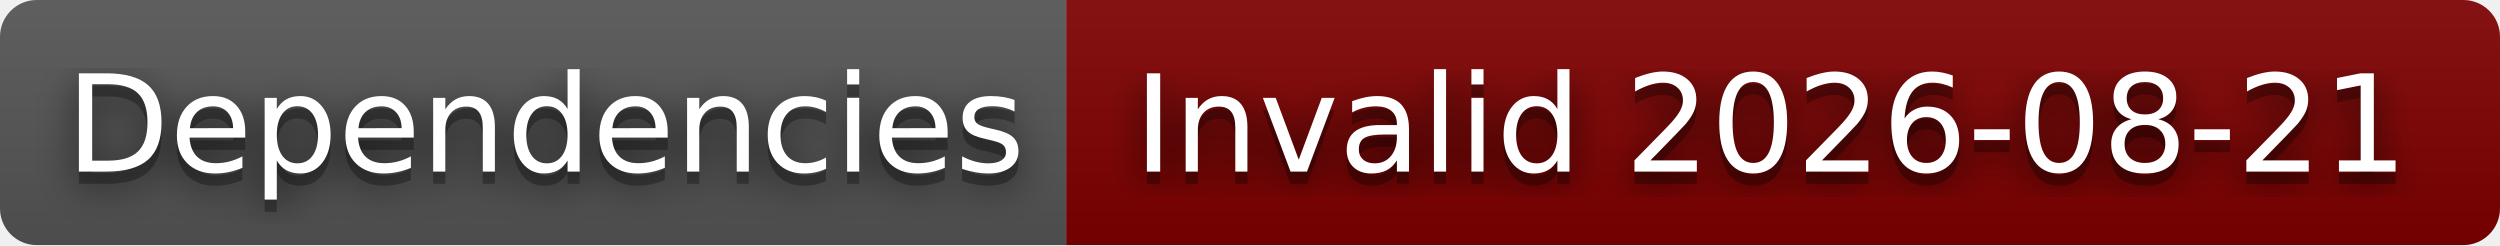
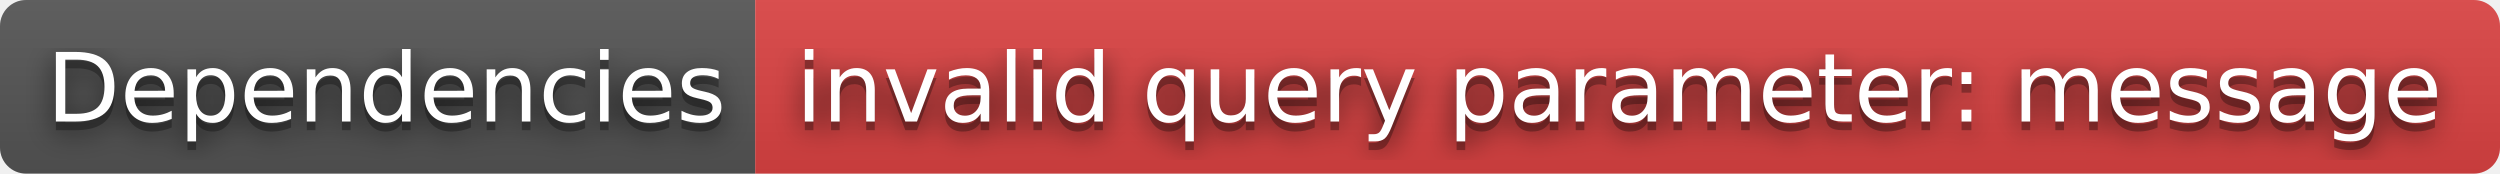
- <svg xmlns="http://www.w3.org/2000/svg" width="204" height="20" role="img" aria-label="Dependencies: Invalid 2026-08-21">
+ <svg xmlns="http://www.w3.org/2000/svg" width="288" height="20" role="img" aria-label="Dependencies: invalid query parameter: message">
  <filter id="blur">
    <feGaussianBlur stdDeviation="16" />
  </filter>
  <linearGradient id="s" x2="0" y2="100%">
    <stop offset="0" stop-color="#bbb" stop-opacity=".1" />
    <stop offset="1" stop-opacity=".1" />
  </linearGradient>
  <clipPath id="r">
-     <rect width="204" height="20" rx="3" />
+     <rect width="288" height="20" rx="3" />
  </clipPath>
  <g clip-path="url(#r)">
    <rect width="87" height="20" fill="#555" />
-     <rect x="87" width="117" height="20" fill="#800000" />
-     <rect width="204" height="20" fill="url(#s)" />
+     <rect x="87" width="201" height="20" fill="#dd4343" />
+     <rect width="288" height="20" fill="url(#s)" />
  </g>
  <g fill="#fff" text-anchor="middle" font-family="Verdana,Geneva,DejaVu Sans,sans-serif" text-rendering="geometricPrecision" font-size="110">
    <g transform="scale(.1)">
      <g aria-hidden="true" fill="#010101">
        <text x="445" y="150" fill-opacity=".8" filter="url(#blur)" textLength="770">Dependencies</text>
        <text x="445" y="150" fill-opacity=".3" textLength="770">Dependencies</text>
      </g>
      <text x="445" y="140" textLength="770">Dependencies</text>
    </g>
    <g transform="scale(.1)">
      <g aria-hidden="true" fill="#010101">
-         <text x="1445" y="150" fill-opacity=".8" filter="url(#blur)" textLength="1070">Invalid 2026-08-21</text>
-         <text x="1445" y="150" fill-opacity=".3" textLength="1070">Invalid 2026-08-21</text>
+         <text x="1865" y="150" fill-opacity=".8" filter="url(#blur)" textLength="1910">invalid query parameter: message</text>
+         <text x="1865" y="150" fill-opacity=".3" textLength="1910">invalid query parameter: message</text>
      </g>
-       <text x="1445" y="140" textLength="1070">Invalid 2026-08-21</text>
+       <text x="1865" y="140" textLength="1910">invalid query parameter: message</text>
    </g>
  </g>
</svg>
